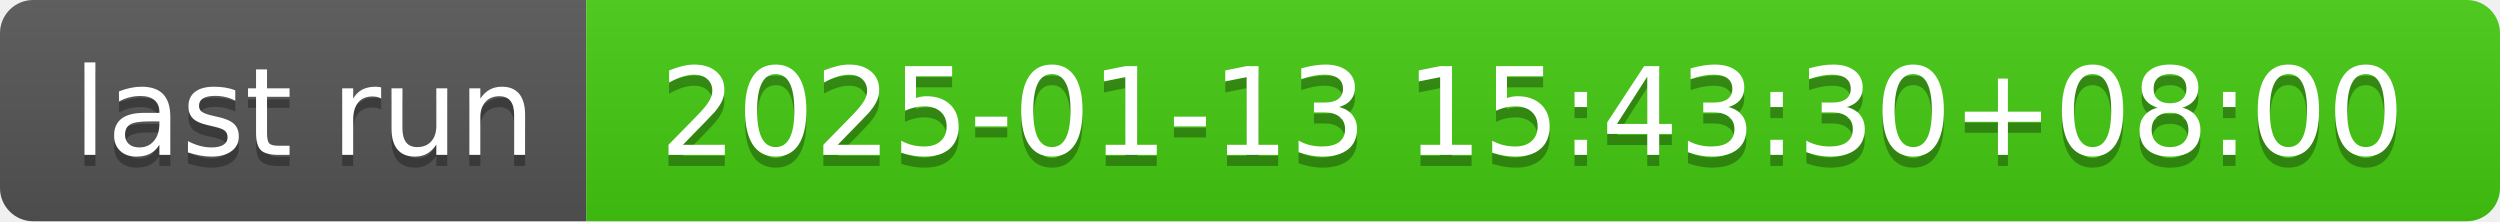
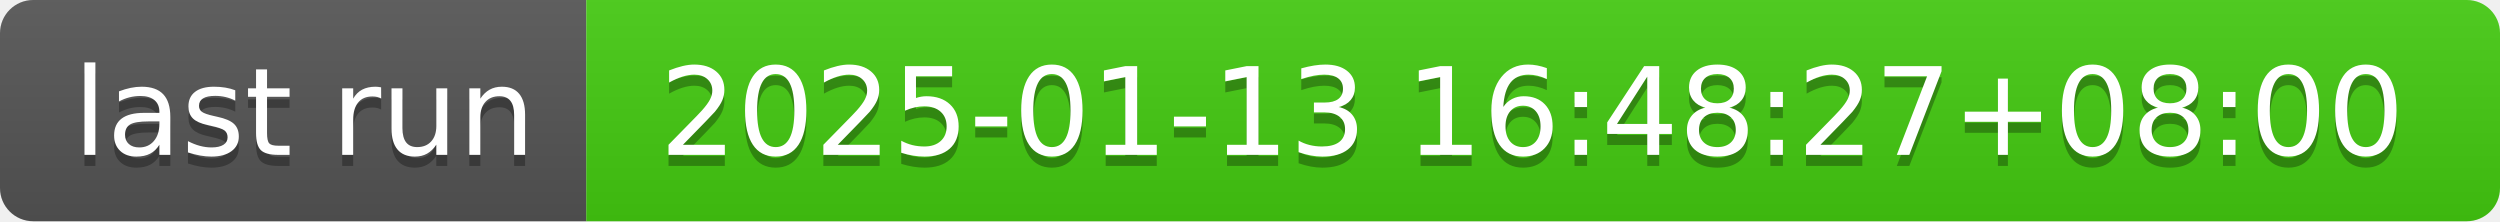
- <svg xmlns="http://www.w3.org/2000/svg" width="226" height="20" role="img" aria-label="last run: 2025-01-13 15:43:30+08:00">
+ <svg xmlns="http://www.w3.org/2000/svg" width="226" height="20" role="img" aria-label="last run: 2025-01-13 16:48:27+08:00">
  <linearGradient id="s" x2="0" y2="100%">
    <stop offset="0" stop-color="#bbb" stop-opacity=".1" />
    <stop offset="1" stop-opacity=".1" />
  </linearGradient>
  <clipPath id="r">
    <rect width="226" height="20" rx="3" fill="#fff" />
  </clipPath>
  <g clip-path="url(#r)">
    <rect width="53" height="20" fill="#555" />
    <rect x="53" width="173" height="20" fill="#4c1" />
    <rect width="226" height="20" fill="url(#s)" />
  </g>
  <g fill="#fff" text-anchor="middle" font-family="Verdana,Geneva,DejaVu Sans,sans-serif" text-rendering="geometricPrecision" font-size="110">
    <text aria-hidden="true" x="275" y="150" fill="#010101" fill-opacity=".3" transform="scale(.1)" textLength="430">last run</text>
    <text x="275" y="140" transform="scale(.1)" fill="#fff" textLength="430">last run</text>
-     <text aria-hidden="true" x="1385" y="150" fill="#010101" fill-opacity=".3" transform="scale(.1)" textLength="1630">2025-01-13 15:43:30+08:00</text>
-     <text x="1385" y="140" transform="scale(.1)" fill="#fff" textLength="1630">2025-01-13 15:43:30+08:00</text>
+     <text aria-hidden="true" x="1385" y="150" fill="#010101" fill-opacity=".3" transform="scale(.1)" textLength="1630">2025-01-13 16:48:27+08:00</text>
+     <text x="1385" y="140" transform="scale(.1)" fill="#fff" textLength="1630">2025-01-13 16:48:27+08:00</text>
  </g>
</svg>
